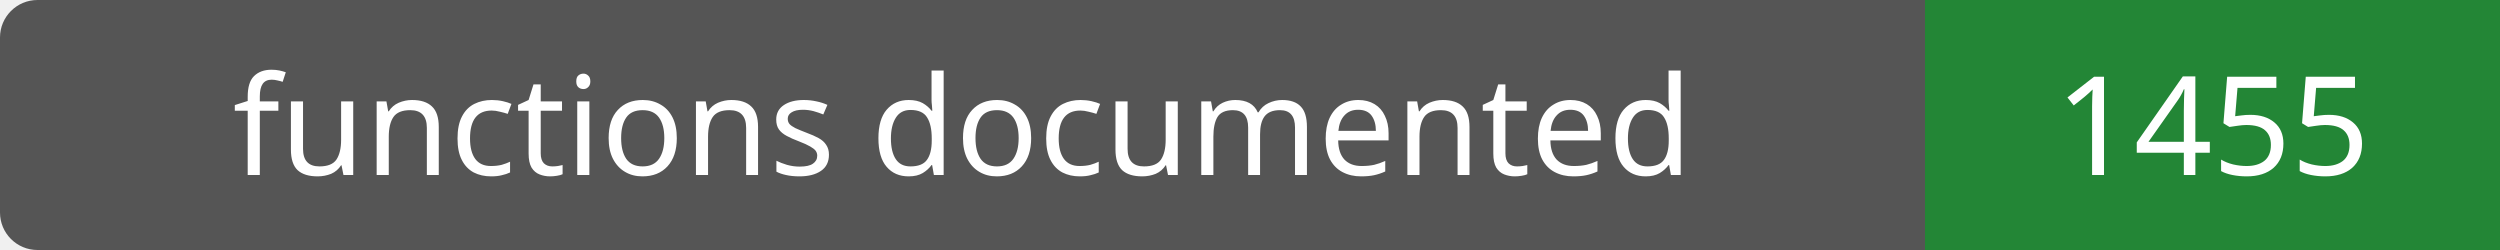
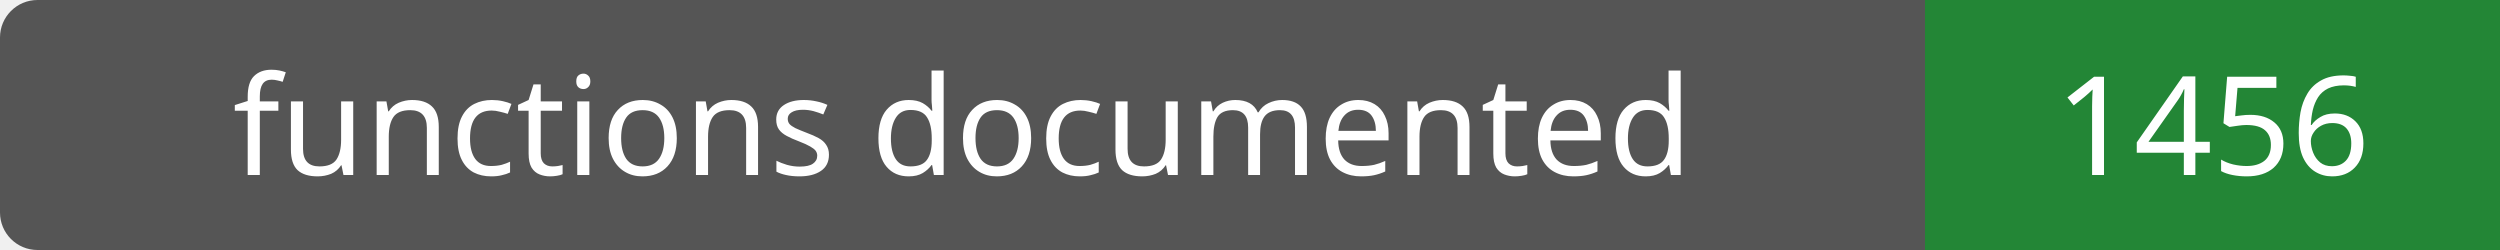
- <svg xmlns="http://www.w3.org/2000/svg" width="200" height="20" role="img" aria-label="functions documented: 1455">
+ <svg xmlns="http://www.w3.org/2000/svg" width="200" height="20" role="img" aria-label="functions documented: 1456">
  <rect width="200" height="20" rx="3" fill="#555" />
  <path fill="#238636" d="M154 0h46v20H154z" />
  <g fill="#fff" text-anchor="middle" font-family="Verdana,sans-serif" font-size="11">
    <text x="77.0" y="14">functions documented</text>
-     <text x="177.0" y="14">1455</text>
+     <text x="177.0" y="14">1456</text>
  </g>
</svg>
